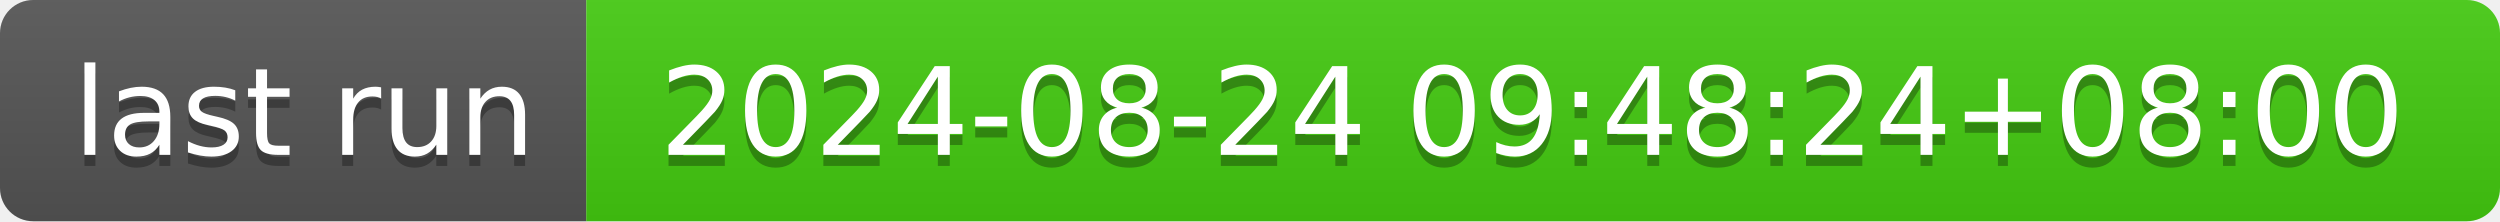
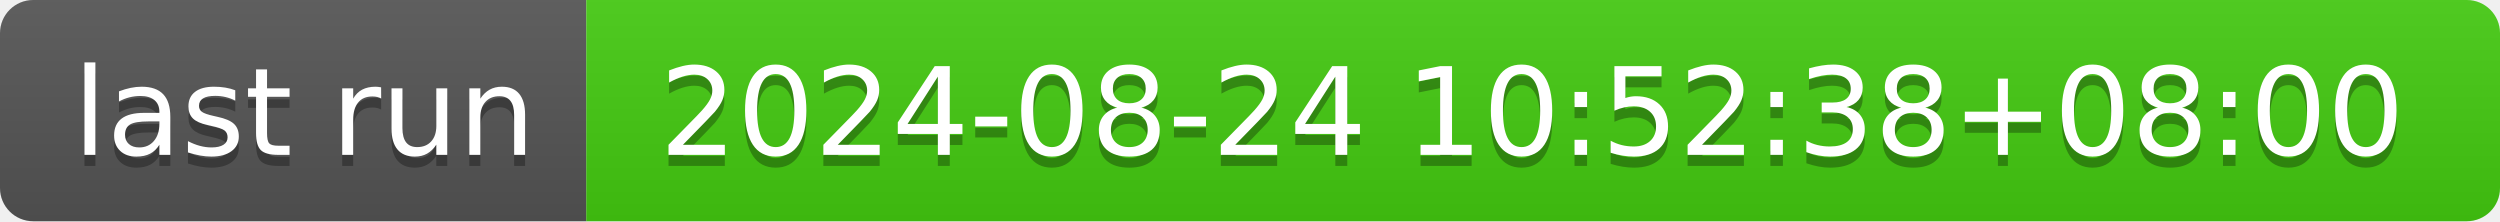
- <svg xmlns="http://www.w3.org/2000/svg" width="226" height="20" role="img" aria-label="last run: 2024-08-24 09:48:24+08:00">
+ <svg xmlns="http://www.w3.org/2000/svg" width="226" height="20" role="img" aria-label="last run: 2024-08-24 10:52:38+08:00">
  <linearGradient id="s" x2="0" y2="100%">
    <stop offset="0" stop-color="#bbb" stop-opacity=".1" />
    <stop offset="1" stop-opacity=".1" />
  </linearGradient>
  <clipPath id="r">
    <rect width="226" height="20" rx="3" fill="#fff" />
  </clipPath>
  <g clip-path="url(#r)">
    <rect width="53" height="20" fill="#555" />
    <rect x="53" width="173" height="20" fill="#4c1" />
    <rect width="226" height="20" fill="url(#s)" />
  </g>
  <g fill="#fff" text-anchor="middle" font-family="Verdana,Geneva,DejaVu Sans,sans-serif" text-rendering="geometricPrecision" font-size="110">
    <text aria-hidden="true" x="275" y="150" fill="#010101" fill-opacity=".3" transform="scale(.1)" textLength="430">last run</text>
    <text x="275" y="140" transform="scale(.1)" fill="#fff" textLength="430">last run</text>
-     <text aria-hidden="true" x="1385" y="150" fill="#010101" fill-opacity=".3" transform="scale(.1)" textLength="1630">2024-08-24 09:48:24+08:00</text>
-     <text x="1385" y="140" transform="scale(.1)" fill="#fff" textLength="1630">2024-08-24 09:48:24+08:00</text>
+     <text aria-hidden="true" x="1385" y="150" fill="#010101" fill-opacity=".3" transform="scale(.1)" textLength="1630">2024-08-24 10:52:38+08:00</text>
+     <text x="1385" y="140" transform="scale(.1)" fill="#fff" textLength="1630">2024-08-24 10:52:38+08:00</text>
  </g>
</svg>
